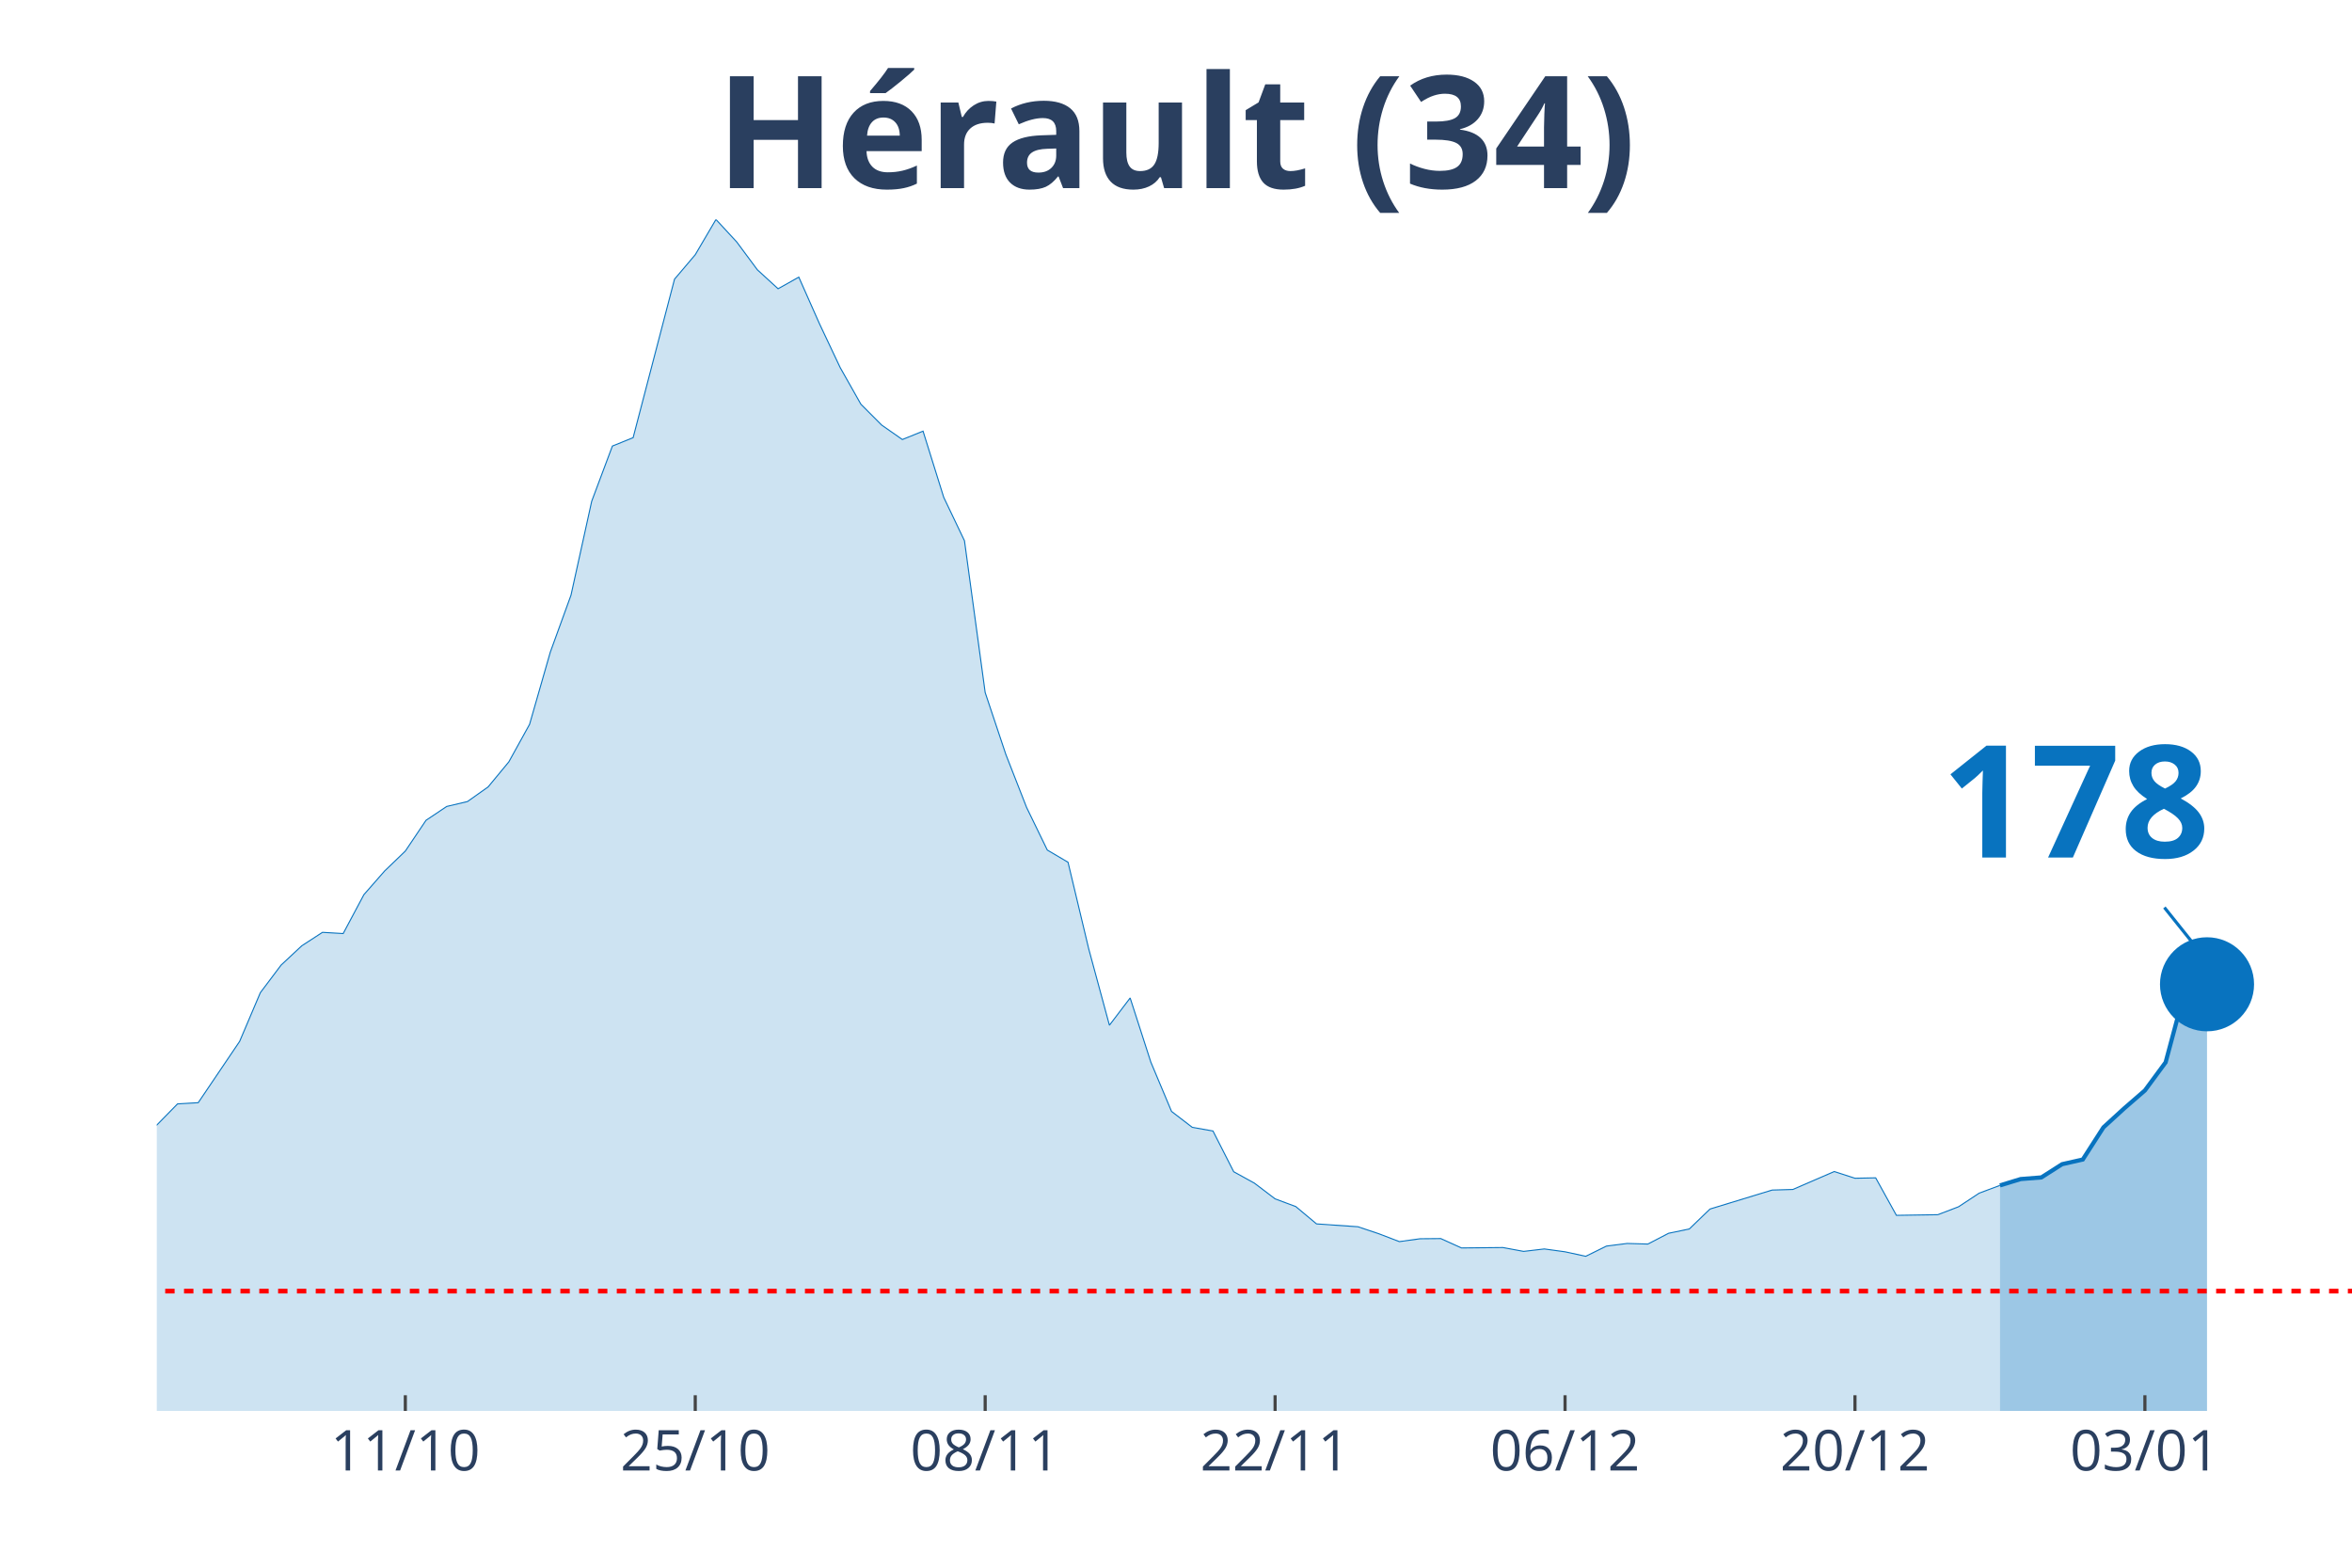
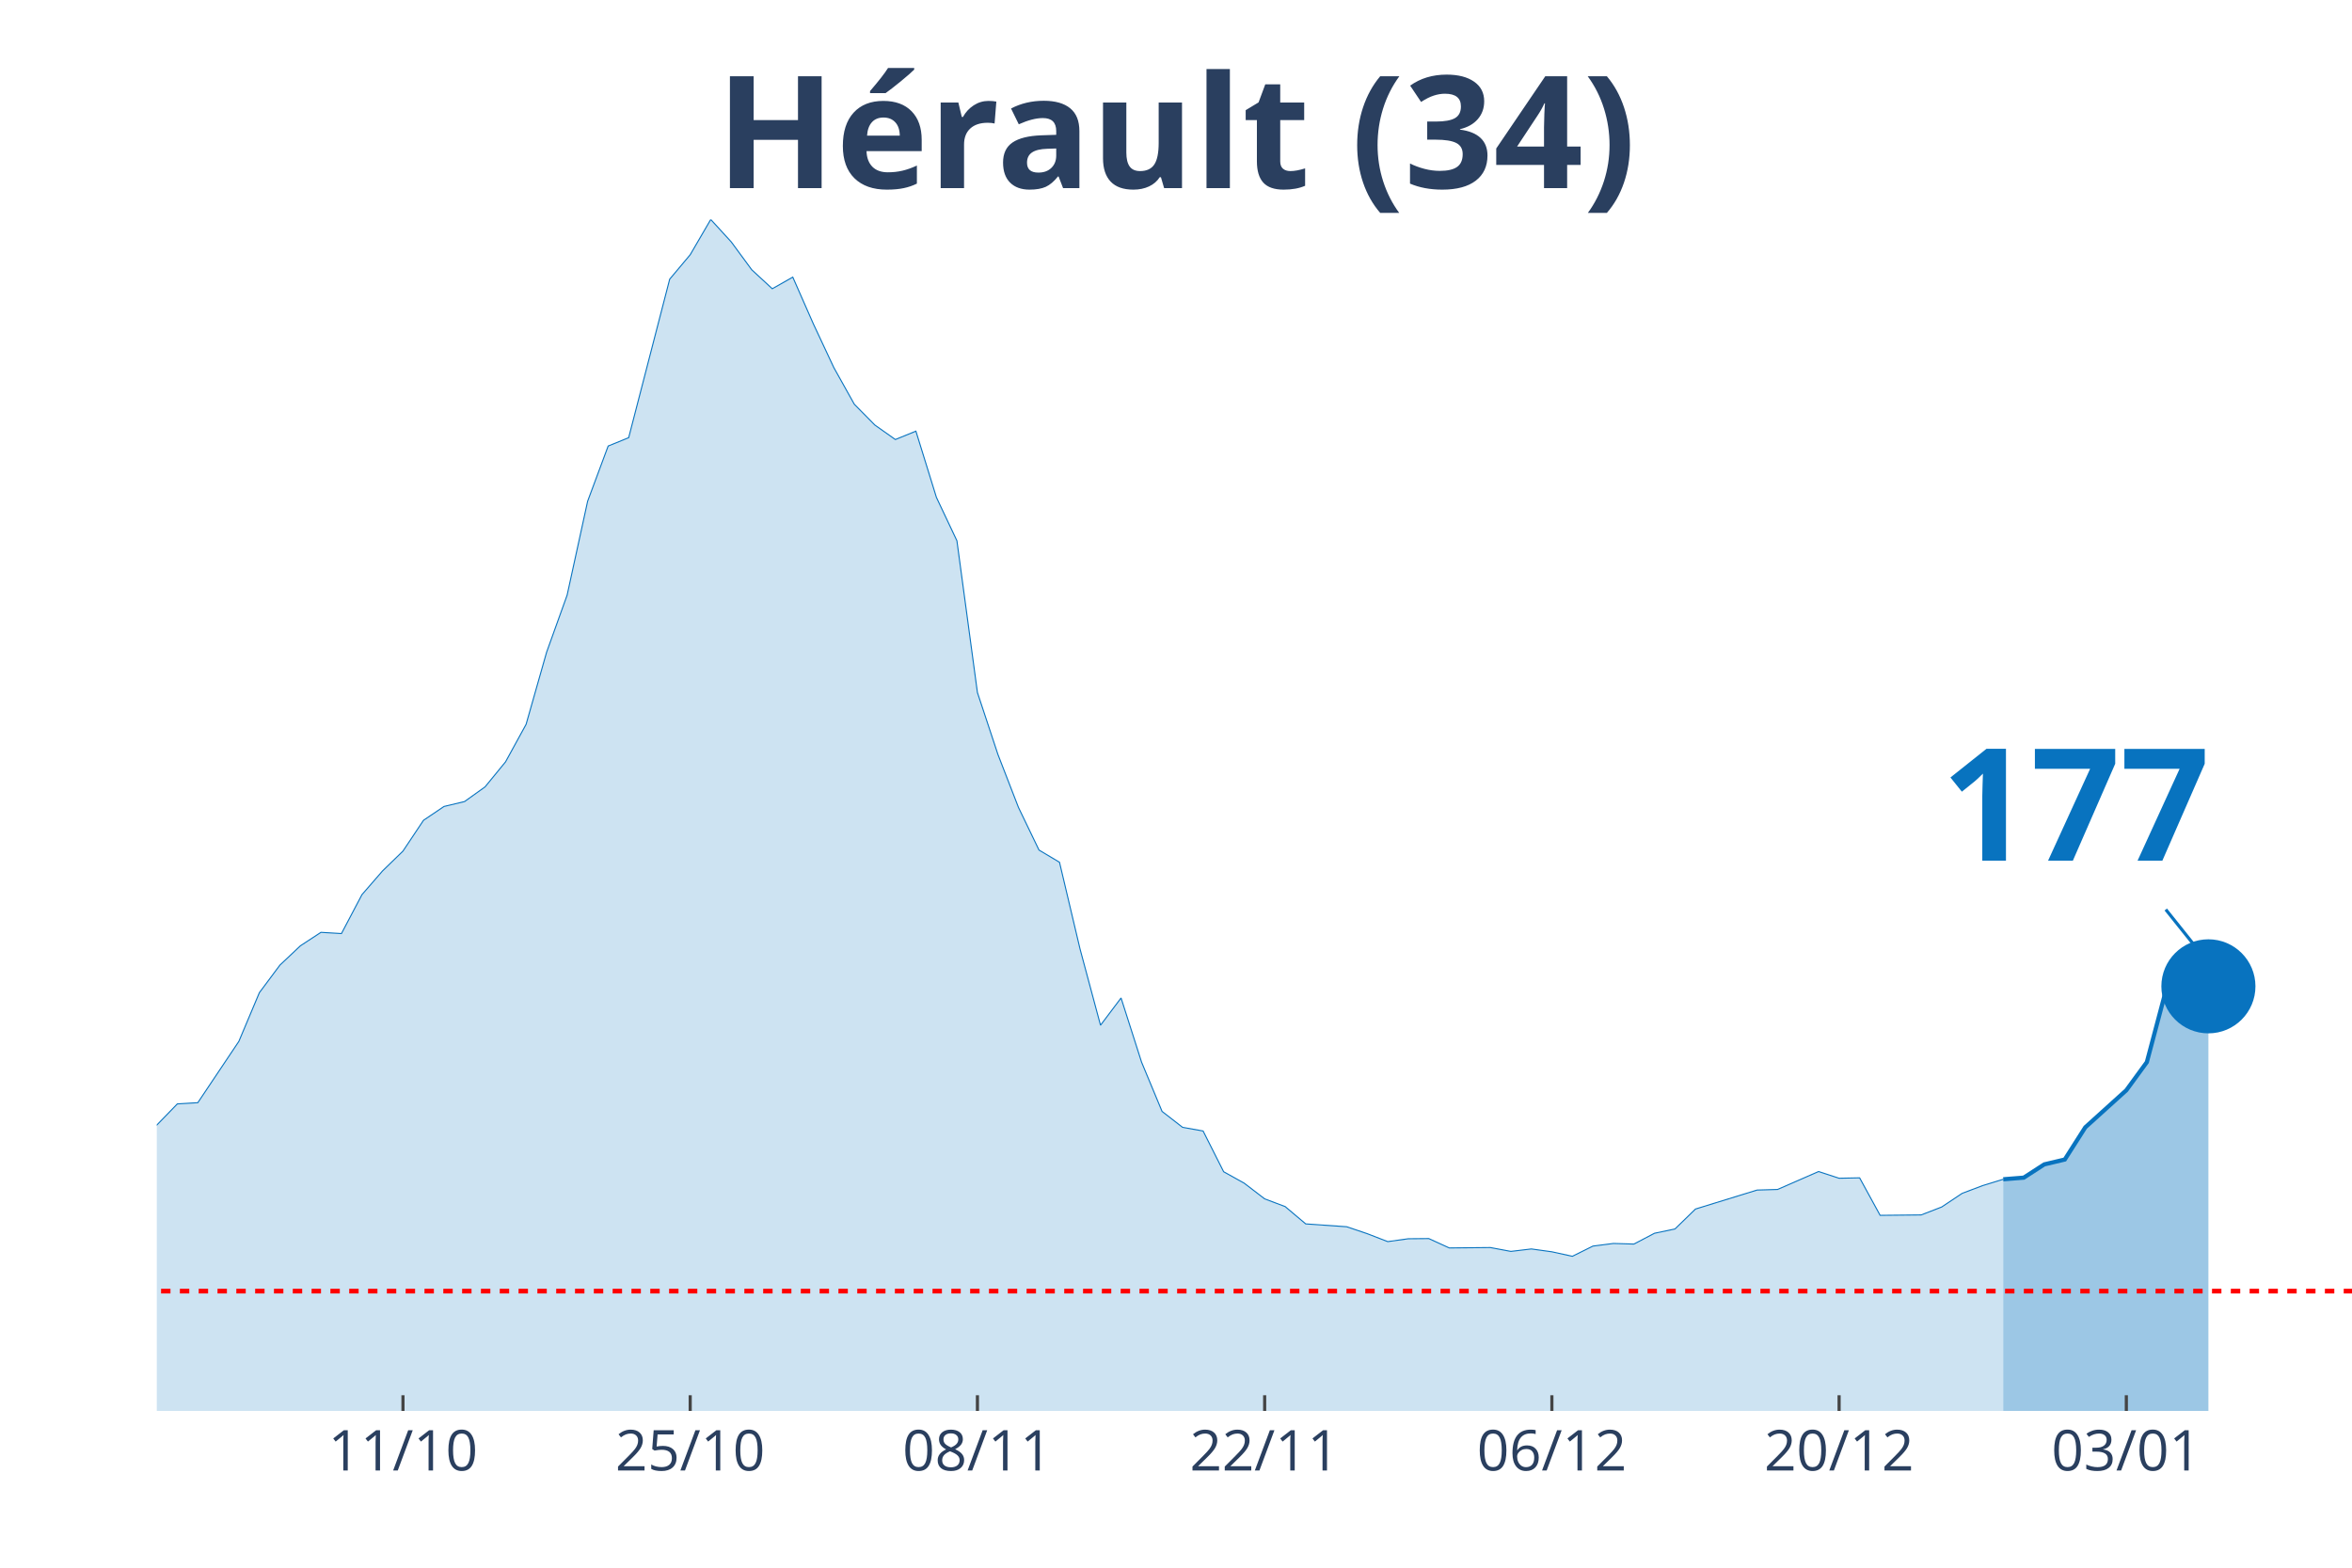
<svg xmlns="http://www.w3.org/2000/svg" class="main-svg" width="1125" height="750" style="" viewBox="0 0 750 500">
  <rect x="0" y="0" width="750" height="500" style="fill: rgb(0, 0, 0); fill-opacity: 0;" />
-   <defs id="defs-eee2e3">
+   <defs id="defs-2159e4">
    <g class="clips">
-       <clipPath id="clipeee2e3xyplot" class="plotclip">
+       <clipPath id="clip2159e4xyplot" class="plotclip">
        <rect width="700" height="380" />
      </clipPath>
-       <clipPath class="axesclip" id="clipeee2e3x">
+       <clipPath class="axesclip" id="clip2159e4x">
        <rect x="50" y="0" width="700" height="500" />
      </clipPath>
-       <clipPath class="axesclip" id="clipeee2e3y">
+       <clipPath class="axesclip" id="clip2159e4y">
        <rect x="0" y="70" width="750" height="380" />
      </clipPath>
-       <clipPath class="axesclip" id="clipeee2e3xy">
+       <clipPath class="axesclip" id="clip2159e4xy">
        <rect x="50" y="70" width="700" height="380" />
      </clipPath>
    </g>
    <g class="gradients" />
  </defs>
  <g class="bglayer">
    <rect class="bg" x="50" y="70" width="700" height="380" style="fill: rgb(0, 0, 0); fill-opacity: 0; stroke-width: 0;" />
  </g>
  <g class="layer-below">
    <g class="imagelayer" />
    <g class="shapelayer" />
  </g>
  <g class="cartesianlayer">
    <g class="subplot xy">
      <g class="layer-subplot">
        <g class="shapelayer" />
        <g class="imagelayer" />
      </g>
      <g class="gridlayer">
        <g class="x">
-           <path class="xgrid crisp" transform="translate(129.25,0)" d="M0,70v380" style="stroke: rgb(255, 255, 255); stroke-opacity: 1; stroke-width: 1px;" />
-           <path class="xgrid crisp" transform="translate(221.7,0)" d="M0,70v380" style="stroke: rgb(255, 255, 255); stroke-opacity: 1; stroke-width: 1px;" />
-           <path class="xgrid crisp" transform="translate(314.15,0)" d="M0,70v380" style="stroke: rgb(255, 255, 255); stroke-opacity: 1; stroke-width: 1px;" />
-           <path class="xgrid crisp" transform="translate(406.6,0)" d="M0,70v380" style="stroke: rgb(255, 255, 255); stroke-opacity: 1; stroke-width: 1px;" />
-           <path class="xgrid crisp" transform="translate(499.06,0)" d="M0,70v380" style="stroke: rgb(255, 255, 255); stroke-opacity: 1; stroke-width: 1px;" />
-           <path class="xgrid crisp" transform="translate(591.51,0)" d="M0,70v380" style="stroke: rgb(255, 255, 255); stroke-opacity: 1; stroke-width: 1px;" />
-           <path class="xgrid crisp" transform="translate(683.96,0)" d="M0,70v380" style="stroke: rgb(255, 255, 255); stroke-opacity: 1; stroke-width: 1px;" />
+           <path class="xgrid crisp" transform="translate(128.5,0)" d="M0,70v380" style="stroke: rgb(255, 255, 255); stroke-opacity: 1; stroke-width: 1px;" />
+           <path class="xgrid crisp" transform="translate(220.09,0)" d="M0,70v380" style="stroke: rgb(255, 255, 255); stroke-opacity: 1; stroke-width: 1px;" />
+           <path class="xgrid crisp" transform="translate(311.68,0)" d="M0,70v380" style="stroke: rgb(255, 255, 255); stroke-opacity: 1; stroke-width: 1px;" />
+           <path class="xgrid crisp" transform="translate(403.27,0)" d="M0,70v380" style="stroke: rgb(255, 255, 255); stroke-opacity: 1; stroke-width: 1px;" />
+           <path class="xgrid crisp" transform="translate(494.86,0)" d="M0,70v380" style="stroke: rgb(255, 255, 255); stroke-opacity: 1; stroke-width: 1px;" />
+           <path class="xgrid crisp" transform="translate(586.45,0)" d="M0,70v380" style="stroke: rgb(255, 255, 255); stroke-opacity: 1; stroke-width: 1px;" />
+           <path class="xgrid crisp" transform="translate(678.04,0)" d="M0,70v380" style="stroke: rgb(255, 255, 255); stroke-opacity: 1; stroke-width: 1px;" />
        </g>
        <g class="y" />
      </g>
      <g class="zerolinelayer" />
      <path class="xlines-below" />
      <path class="ylines-below" />
      <g class="overlines-below" />
      <g class="xaxislayer-below" />
      <g class="yaxislayer-below" />
      <g class="overaxes-below" />
-       <g class="plot" transform="translate(50, 70)" clip-path="url('#clipeee2e3xyplot')">
+       <g class="plot" transform="translate(50, 70)" clip-path="url('#clip2159e4xyplot')">
        <g class="scatterlayer mlayer">
-           <g class="trace scatter trace4471cf" style="stroke-miterlimit: 2;">
+           <g class="trace scatter tracec0e6db" style="stroke-miterlimit: 2;">
            <g class="fills">
              <g>
-                 <path class="js-fill" d="M587.74,380L-898.11,380L-898.11,376.56L-825.47,379.03L-818.87,379.09L-600.94,378.7L-594.34,378.57L-422.64,373.96L-416.04,372.4L-376.42,370.45L-369.81,369.41L-343.4,362.65L-336.79,357.78L-323.58,348.29L-316.98,348.81L-310.38,349L-303.77,339.71L-283.96,321.26L-277.36,316.84L-264.15,310.99L-257.55,311.19L-217.92,306.12L-211.32,305.34L-198.11,306.96L-191.51,306.83L-165.09,306.51L-158.49,304.43L-145.28,303.65L-138.68,305.99L-112.26,303.52L-105.66,304.43L-99.06,303.65L-92.45,299.69L-79.25,298.32L-72.64,298.84L-52.83,304.36L-46.23,307.42L-39.62,305.21L-33.02,305.34L-26.42,307.94L-19.81,306.38L-6.6,297.48L0,288.83L6.6,282.08L13.21,281.69L26.42,262.13L33.02,246.6L39.62,237.82L46.23,231.65L52.83,227.36L59.43,227.75L66.04,215.34L72.64,207.8L79.25,201.44L85.85,191.62L92.45,187.21L99.06,185.65L105.66,180.97L112.26,172.98L118.87,161.02L125.47,138.02L132.08,119.82L138.68,89.87L145.28,72.26L151.89,69.59L165.09,19.04L171.7,11.24L178.3,0L184.91,7.15L191.51,16.05L198.11,22.09L204.72,18.39L211.32,33.27L217.92,47.24L224.53,58.94L231.13,65.56L237.74,70.18L244.34,67.51L250.94,88.63L257.55,102.47L264.15,150.88L270.75,170.64L277.36,187.53L283.96,201.11L290.57,205.01L297.17,232.63L303.77,256.99L310.38,248.29L316.98,268.76L323.58,284.48L330.19,289.55L336.79,290.72L343.4,303.71L350,307.35L356.6,312.36L363.21,314.83L369.81,320.35L383.02,321.26L389.62,323.47L396.23,326L402.83,325.09L409.43,325.03L416.04,328.02L429.25,327.89L435.85,329.12L442.45,328.34L449.06,329.25L455.66,330.68L462.26,327.43L468.87,326.59L475.47,326.78L482.08,323.34L488.68,321.97L495.28,315.61L501.89,313.59L515.09,309.56L521.7,309.37L534.91,303.65L541.51,305.79L548.11,305.66L554.72,317.62L567.92,317.42L574.53,314.89L581.13,310.54L587.74,308.07" style="fill: rgb(8, 115, 191); fill-opacity: 0.2; stroke-width: 0;" />
+                 <path class="js-fill" d="M588.79,380L-889.72,380L-889.72,376.56L-824.3,379.55L-817.76,379.03L-484.11,377.14L-477.57,376.3L-418.69,373.96L-412.15,372.4L-372.9,370.45L-366.36,369.41L-340.19,362.65L-333.64,357.78L-320.56,348.29L-314.02,348.81L-307.48,349L-300.93,339.71L-281.31,321.26L-274.77,316.84L-261.68,310.99L-255.14,311.19L-215.89,306.12L-209.35,305.34L-196.26,306.96L-189.72,306.83L-163.55,306.51L-157.01,304.43L-143.93,303.65L-137.38,305.99L-111.21,303.52L-104.67,304.43L-98.13,303.65L-91.59,299.69L-78.5,298.32L-71.96,298.84L-52.34,304.36L-45.79,307.42L-39.25,305.21L-32.71,305.34L-26.17,307.94L-19.63,306.38L-6.54,297.48L0,288.83L6.54,282.08L13.08,281.69L26.17,262.13L32.71,246.6L39.25,237.82L45.79,231.65L52.34,227.36L58.88,227.75L65.42,215.34L71.96,207.8L78.5,201.44L85.05,191.62L91.59,187.21L98.13,185.65L104.67,180.97L111.21,172.98L117.76,161.02L124.3,138.02L130.84,119.82L137.38,89.87L143.93,72.26L150.47,69.59L163.55,19.04L170.09,11.24L176.64,0L183.18,7.15L189.72,16.05L196.26,22.09L202.8,18.39L209.35,33.27L215.89,47.24L222.43,58.94L228.97,65.56L235.51,70.18L242.06,67.51L248.6,88.63L255.14,102.47L261.68,150.88L268.22,170.64L274.77,187.53L281.31,201.11L287.85,205.01L294.39,232.63L300.93,256.99L307.48,248.29L314.02,268.76L320.56,284.48L327.1,289.55L333.64,290.72L340.19,303.71L346.73,307.35L353.27,312.36L359.81,314.83L366.36,320.35L379.44,321.26L385.98,323.47L392.52,326L399.07,325.09L405.61,325.03L412.15,328.02L425.23,327.89L431.78,329.12L438.32,328.34L444.86,329.25L451.4,330.68L457.94,327.43L464.49,326.59L471.03,326.78L477.57,323.34L484.11,321.97L490.65,315.61L497.2,313.59L510.28,309.56L516.82,309.37L529.91,303.65L536.45,305.79L542.99,305.66L549.53,317.62L562.62,317.49L569.16,314.96L575.7,310.6L582.24,308.13L588.79,306.12" style="fill: rgb(8, 115, 191); fill-opacity: 0.2; stroke-width: 0;" />
              </g>
            </g>
            <g class="errorbars" />
            <g class="lines">
-               <path class="js-line" d="M-898.11,376.56L-825.47,379.03L-818.87,379.09L-600.94,378.7L-594.34,378.57L-422.64,373.96L-416.04,372.4L-376.42,370.45L-369.81,369.41L-343.4,362.65L-336.79,357.78L-323.58,348.29L-316.98,348.81L-310.38,349L-303.77,339.71L-283.96,321.26L-277.36,316.84L-264.15,310.99L-257.55,311.19L-217.92,306.12L-211.32,305.34L-198.11,306.96L-191.51,306.83L-165.09,306.51L-158.49,304.43L-145.28,303.65L-138.68,305.99L-112.26,303.52L-105.66,304.43L-99.06,303.65L-92.45,299.69L-79.25,298.32L-72.64,298.84L-52.83,304.36L-46.23,307.42L-39.62,305.21L-33.02,305.34L-26.42,307.94L-19.81,306.38L-6.6,297.48L0,288.83L6.6,282.08L13.21,281.69L26.42,262.13L33.02,246.6L39.62,237.82L46.23,231.65L52.83,227.36L59.43,227.75L66.04,215.34L72.64,207.8L79.25,201.44L85.85,191.62L92.45,187.21L99.06,185.65L105.66,180.97L112.26,172.98L118.87,161.02L125.47,138.02L132.08,119.82L138.68,89.87L145.28,72.26L151.89,69.59L165.09,19.04L171.7,11.24L178.3,0L184.91,7.15L191.51,16.05L198.11,22.09L204.72,18.39L211.32,33.27L217.92,47.24L224.53,58.94L231.13,65.56L237.74,70.18L244.34,67.51L250.94,88.63L257.55,102.47L264.15,150.88L270.75,170.64L277.36,187.53L283.96,201.11L290.57,205.01L297.17,232.63L303.77,256.99L310.38,248.29L316.98,268.76L323.58,284.48L330.19,289.55L336.79,290.72L343.4,303.71L350,307.35L356.6,312.36L363.21,314.83L369.81,320.35L383.02,321.26L389.62,323.47L396.23,326L402.83,325.09L409.43,325.03L416.04,328.02L429.25,327.89L435.85,329.12L442.45,328.34L449.06,329.25L455.66,330.68L462.26,327.43L468.87,326.59L475.47,326.78L482.08,323.34L488.68,321.97L495.28,315.61L501.89,313.59L515.09,309.56L521.7,309.37L534.91,303.65L541.51,305.79L548.11,305.66L554.72,317.62L567.92,317.42L574.53,314.89L581.13,310.54L587.74,308.07" style="vector-effect: non-scaling-stroke; fill: none; stroke: rgb(8, 115, 191); stroke-opacity: 1; stroke-width: 0.5px; opacity: 1;" />
+               <path class="js-line" d="M-889.72,376.56L-824.3,379.55L-817.76,379.03L-484.11,377.14L-477.57,376.3L-418.69,373.96L-412.15,372.4L-372.9,370.45L-366.36,369.41L-340.19,362.65L-333.64,357.78L-320.56,348.29L-314.02,348.81L-307.48,349L-300.93,339.71L-281.31,321.26L-274.77,316.84L-261.68,310.99L-255.14,311.19L-215.89,306.12L-209.35,305.34L-196.26,306.96L-189.72,306.83L-163.55,306.51L-157.01,304.43L-143.93,303.65L-137.38,305.99L-111.21,303.52L-104.67,304.43L-98.13,303.65L-91.59,299.69L-78.5,298.32L-71.96,298.84L-52.34,304.36L-45.79,307.42L-39.25,305.21L-32.71,305.34L-26.17,307.94L-19.63,306.38L-6.54,297.48L0,288.83L6.54,282.08L13.08,281.69L26.17,262.13L32.71,246.6L39.25,237.82L45.79,231.65L52.34,227.36L58.88,227.75L65.42,215.34L71.96,207.8L78.5,201.44L85.05,191.62L91.59,187.21L98.13,185.65L104.67,180.97L111.21,172.98L117.76,161.02L124.3,138.02L130.84,119.82L137.38,89.87L143.93,72.26L150.47,69.59L163.55,19.04L170.09,11.24L176.64,0L183.18,7.15L189.72,16.05L196.26,22.09L202.8,18.39L209.35,33.27L215.89,47.24L222.43,58.94L228.97,65.56L235.51,70.18L242.06,67.51L248.6,88.63L255.14,102.47L261.68,150.88L268.22,170.64L274.77,187.53L281.31,201.11L287.85,205.01L294.39,232.63L300.93,256.99L307.48,248.29L314.02,268.76L320.56,284.48L327.1,289.55L333.64,290.72L340.19,303.71L346.73,307.35L353.27,312.36L359.81,314.83L366.36,320.35L379.44,321.26L385.98,323.47L392.52,326L399.07,325.09L405.61,325.03L412.15,328.02L425.23,327.89L431.78,329.12L438.32,328.34L444.86,329.25L451.4,330.68L457.94,327.43L464.49,326.59L471.03,326.78L477.57,323.34L484.11,321.97L490.65,315.61L497.2,313.59L510.28,309.56L516.82,309.37L529.91,303.65L536.45,305.79L542.99,305.66L549.53,317.62L562.62,317.49L569.16,314.96L575.7,310.6L582.24,308.13L588.79,306.12" style="vector-effect: non-scaling-stroke; fill: none; stroke: rgb(8, 115, 191); stroke-opacity: 1; stroke-width: 0.5px; opacity: 1;" />
            </g>
            <g class="points" />
            <g class="text" />
          </g>
-           <g class="trace scatter trace0206c3" style="stroke-miterlimit: 2;">
+           <g class="trace scatter trace926cf4" style="stroke-miterlimit: 2;">
            <g class="fills">
              <g>
-                 <path class="js-fill" d="M653.77,380L587.74,380L587.74,308.07L594.34,306.05L600.94,305.53L607.55,301.31L614.15,299.82L620.75,289.55L627.36,283.51L633.96,277.79L640.57,268.82L647.17,244.19L653.77,243.93" style="fill: rgb(8, 115, 191); fill-opacity: 0.4; stroke-width: 0;" />
+                 <path class="js-fill" d="M654.21,380L588.79,380L588.79,306.12L595.33,305.6L601.87,301.37L608.41,299.82L614.95,289.55L628.04,277.72L634.58,268.76L641.12,244.13L647.66,243.8L654.21,244.58" style="fill: rgb(8, 115, 191); fill-opacity: 0.4; stroke-width: 0;" />
              </g>
            </g>
            <g class="errorbars" />
            <g class="lines">
-               <path class="js-line" d="M587.74,308.07L594.34,306.05L600.94,305.53L607.55,301.31L614.15,299.82L620.75,289.55L627.36,283.51L633.96,277.79L640.57,268.82L647.17,244.19L653.77,243.93" style="vector-effect: non-scaling-stroke; fill: none; stroke: rgb(8, 115, 191); stroke-opacity: 1; stroke-width: 2px; opacity: 1;" />
+               <path class="js-line" d="M588.79,306.12L595.33,305.6L601.87,301.37L608.41,299.82L614.95,289.55L628.04,277.72L634.58,268.76L641.12,244.13L647.66,243.8L654.21,244.58" style="vector-effect: non-scaling-stroke; fill: none; stroke: rgb(8, 115, 191); stroke-opacity: 1; stroke-width: 2px; opacity: 1;" />
            </g>
            <g class="points" />
            <g class="text" />
          </g>
-           <g class="trace scatter traceb3fada" style="stroke-miterlimit: 2; opacity: 1;">
+           <g class="trace scatter tracebeed1f" style="stroke-miterlimit: 2; opacity: 1;">
            <g class="fills" />
            <g class="errorbars" />
            <g class="lines" />
            <g class="points">
-               <path class="point" transform="translate(653.77,243.93)" d="M15,0A15,15 0 1,1 0,-15A15,15 0 0,1 15,0Z" style="opacity: 1; stroke-width: 0px; fill: rgb(8, 115, 191); fill-opacity: 1;" />
+               <path class="point" transform="translate(654.21,244.58)" d="M15,0A15,15 0 1,1 0,-15A15,15 0 0,1 15,0Z" style="opacity: 1; stroke-width: 0px; fill: rgb(8, 115, 191); fill-opacity: 1;" />
            </g>
            <g class="text" />
          </g>
        </g>
      </g>
      <g class="overplot" />
      <path class="xlines-above crisp" style="fill: none; stroke-width: 1px; stroke: rgb(0, 0, 0); stroke-opacity: 0;" d="" />
      <path class="ylines-above crisp" style="fill: none;" d="M0,0" />
      <g class="overlines-above" />
      <g class="xaxislayer-above">
-         <path class="xtick ticks crisp" d="M0,450v-5" transform="translate(129.25,0)" style="stroke: rgb(68, 68, 68); stroke-opacity: 1; stroke-width: 1px;" />
-         <path class="xtick ticks crisp" d="M0,450v-5" transform="translate(221.7,0)" style="stroke: rgb(68, 68, 68); stroke-opacity: 1; stroke-width: 1px;" />
-         <path class="xtick ticks crisp" d="M0,450v-5" transform="translate(314.15,0)" style="stroke: rgb(68, 68, 68); stroke-opacity: 1; stroke-width: 1px;" />
-         <path class="xtick ticks crisp" d="M0,450v-5" transform="translate(406.6,0)" style="stroke: rgb(68, 68, 68); stroke-opacity: 1; stroke-width: 1px;" />
-         <path class="xtick ticks crisp" d="M0,450v-5" transform="translate(499.06,0)" style="stroke: rgb(68, 68, 68); stroke-opacity: 1; stroke-width: 1px;" />
-         <path class="xtick ticks crisp" d="M0,450v-5" transform="translate(591.51,0)" style="stroke: rgb(68, 68, 68); stroke-opacity: 1; stroke-width: 1px;" />
-         <path class="xtick ticks crisp" d="M0,450v-5" transform="translate(683.96,0)" style="stroke: rgb(68, 68, 68); stroke-opacity: 1; stroke-width: 1px;" />
+         <path class="xtick ticks crisp" d="M0,450v-5" transform="translate(128.5,0)" style="stroke: rgb(68, 68, 68); stroke-opacity: 1; stroke-width: 1px;" />
+         <path class="xtick ticks crisp" d="M0,450v-5" transform="translate(220.09,0)" style="stroke: rgb(68, 68, 68); stroke-opacity: 1; stroke-width: 1px;" />
+         <path class="xtick ticks crisp" d="M0,450v-5" transform="translate(311.68,0)" style="stroke: rgb(68, 68, 68); stroke-opacity: 1; stroke-width: 1px;" />
+         <path class="xtick ticks crisp" d="M0,450v-5" transform="translate(403.27,0)" style="stroke: rgb(68, 68, 68); stroke-opacity: 1; stroke-width: 1px;" />
+         <path class="xtick ticks crisp" d="M0,450v-5" transform="translate(494.86,0)" style="stroke: rgb(68, 68, 68); stroke-opacity: 1; stroke-width: 1px;" />
+         <path class="xtick ticks crisp" d="M0,450v-5" transform="translate(586.45,0)" style="stroke: rgb(68, 68, 68); stroke-opacity: 1; stroke-width: 1px;" />
+         <path class="xtick ticks crisp" d="M0,450v-5" transform="translate(678.04,0)" style="stroke: rgb(68, 68, 68); stroke-opacity: 1; stroke-width: 1px;" />
        <g class="xtick">
-           <text text-anchor="middle" x="0" y="469" transform="translate(129.25,0)" style="font-family: 'Open Sans', verdana, arial, sans-serif; font-size: 18px; fill: rgb(42, 63, 95); fill-opacity: 1; white-space: pre;">11/10</text>
+           <text text-anchor="middle" x="0" y="469" transform="translate(128.5,0)" style="font-family: 'Open Sans', verdana, arial, sans-serif; font-size: 18px; fill: rgb(42, 63, 95); fill-opacity: 1; white-space: pre;">11/10</text>
        </g>
        <g class="xtick">
-           <text text-anchor="middle" x="0" y="469" transform="translate(221.7,0)" style="font-family: 'Open Sans', verdana, arial, sans-serif; font-size: 18px; fill: rgb(42, 63, 95); fill-opacity: 1; white-space: pre;">25/10</text>
+           <text text-anchor="middle" x="0" y="469" transform="translate(220.09,0)" style="font-family: 'Open Sans', verdana, arial, sans-serif; font-size: 18px; fill: rgb(42, 63, 95); fill-opacity: 1; white-space: pre;">25/10</text>
        </g>
        <g class="xtick">
-           <text text-anchor="middle" x="0" y="469" transform="translate(314.15,0)" style="font-family: 'Open Sans', verdana, arial, sans-serif; font-size: 18px; fill: rgb(42, 63, 95); fill-opacity: 1; white-space: pre;">08/11</text>
+           <text text-anchor="middle" x="0" y="469" transform="translate(311.68,0)" style="font-family: 'Open Sans', verdana, arial, sans-serif; font-size: 18px; fill: rgb(42, 63, 95); fill-opacity: 1; white-space: pre;">08/11</text>
        </g>
        <g class="xtick">
-           <text text-anchor="middle" x="0" y="469" transform="translate(406.6,0)" style="font-family: 'Open Sans', verdana, arial, sans-serif; font-size: 18px; fill: rgb(42, 63, 95); fill-opacity: 1; white-space: pre;">22/11</text>
+           <text text-anchor="middle" x="0" y="469" transform="translate(403.27,0)" style="font-family: 'Open Sans', verdana, arial, sans-serif; font-size: 18px; fill: rgb(42, 63, 95); fill-opacity: 1; white-space: pre;">22/11</text>
        </g>
        <g class="xtick">
-           <text text-anchor="middle" x="0" y="469" transform="translate(499.06,0)" style="font-family: 'Open Sans', verdana, arial, sans-serif; font-size: 18px; fill: rgb(42, 63, 95); fill-opacity: 1; white-space: pre;">06/12</text>
+           <text text-anchor="middle" x="0" y="469" transform="translate(494.86,0)" style="font-family: 'Open Sans', verdana, arial, sans-serif; font-size: 18px; fill: rgb(42, 63, 95); fill-opacity: 1; white-space: pre;">06/12</text>
        </g>
        <g class="xtick">
-           <text text-anchor="middle" x="0" y="469" transform="translate(591.51,0)" style="font-family: 'Open Sans', verdana, arial, sans-serif; font-size: 18px; fill: rgb(42, 63, 95); fill-opacity: 1; white-space: pre;">20/12</text>
+           <text text-anchor="middle" x="0" y="469" transform="translate(586.45,0)" style="font-family: 'Open Sans', verdana, arial, sans-serif; font-size: 18px; fill: rgb(42, 63, 95); fill-opacity: 1; white-space: pre;">20/12</text>
        </g>
        <g class="xtick">
-           <text text-anchor="middle" x="0" y="469" transform="translate(683.96,0)" style="font-family: 'Open Sans', verdana, arial, sans-serif; font-size: 18px; fill: rgb(42, 63, 95); fill-opacity: 1; white-space: pre;">03/01</text>
+           <text text-anchor="middle" x="0" y="469" transform="translate(678.04,0)" style="font-family: 'Open Sans', verdana, arial, sans-serif; font-size: 18px; fill: rgb(42, 63, 95); fill-opacity: 1; white-space: pre;">03/01</text>
        </g>
      </g>
      <g class="yaxislayer-above" />
      <g class="overaxes-above" />
    </g>
  </g>
  <g class="polarlayer" />
  <g class="ternarylayer" />
  <g class="geolayer" />
  <g class="funnelarealayer" />
  <g class="pielayer" />
  <g class="treemaplayer" />
  <g class="sunburstlayer" />
  <g class="glimages" />
-   <defs id="topdefs-eee2e3">
+   <defs id="topdefs-2159e4">
    <g class="clips" />
  </defs>
  <g class="layer-above">
    <g class="imagelayer" />
    <g class="shapelayer">
-       <path data-index="0" fill-rule="evenodd" d="M-3661.32,411.79L1166.04,411.79" clip-path="url('#clipeee2e3xy')" style="opacity: 1; stroke: rgb(255, 0, 0); stroke-opacity: 1; fill: rgb(0, 0, 0); fill-opacity: 0; stroke-dasharray: 3px, 3px; stroke-width: 1.5px;" />
+       <path data-index="0" fill-rule="evenodd" d="M-3626.64,411.79L1155.61,411.79" clip-path="url('#clip2159e4xy')" style="opacity: 1; stroke: rgb(255, 0, 0); stroke-opacity: 1; fill: rgb(0, 0, 0); fill-opacity: 0; stroke-dasharray: 3px, 3px; stroke-width: 1.5px;" />
    </g>
  </g>
  <g class="infolayer">
    <g class="g-gtitle">
      <text class="gtitle" x="375" y="25" text-anchor="middle" dy="0.7em" style="font-family: 'Open Sans', verdana, arial, sans-serif; font-size: 50px; fill: rgb(42, 63, 95); opacity: 1; font-weight: normal; white-space: pre;">
        <tspan style="font-weight:bold">Hérault (34)</tspan>
      </text>
    </g>
    <g class="g-xtitle" />
    <g class="annotation" data-index="0" style="opacity: 1;">
-       <g class="annotation-text-g" transform="rotate(0,661.77,253.93)">
-         <g class="cursor-pointer" transform="translate(604, 218)">
+       <g class="annotation-text-g" transform="rotate(0,662.21,254.58)">
+         <g class="cursor-pointer" transform="translate(604, 219)">
          <rect class="bg" x="0.5" y="0.5" width="115" height="71" style="stroke-width: 1px; stroke: rgb(0, 0, 0); stroke-opacity: 0; fill: rgb(255, 255, 255); fill-opacity: 0.6;" />
          <text class="annotation-text" text-anchor="middle" x="57.812" y="55.5" style="font-family: 'Open Sans', verdana, arial, sans-serif; font-size: 50px; fill: rgb(8, 115, 191); fill-opacity: 1; white-space: pre;">
-             <tspan style="font-weight:bold">178 </tspan>
+             <tspan style="font-weight:bold">177 </tspan>
          </text>
        </g>
      </g>
      <g class="annotation-arrow-g" style="opacity: 1;">
-         <path d="M690.17,289.43L701.77,303.93" style="stroke-width: 1px; stroke: rgb(8, 115, 191); stroke-opacity: 1; stroke-dasharray: 0px, 0px, 18.569px, 18.569px;" />
+         <path d="M690.61,290.08L702.21,304.58" style="stroke-width: 1px; stroke: rgb(8, 115, 191); stroke-opacity: 1; stroke-dasharray: 0px, 0px, 18.569px, 18.569px;" />
      </g>
    </g>
  </g>
</svg>
